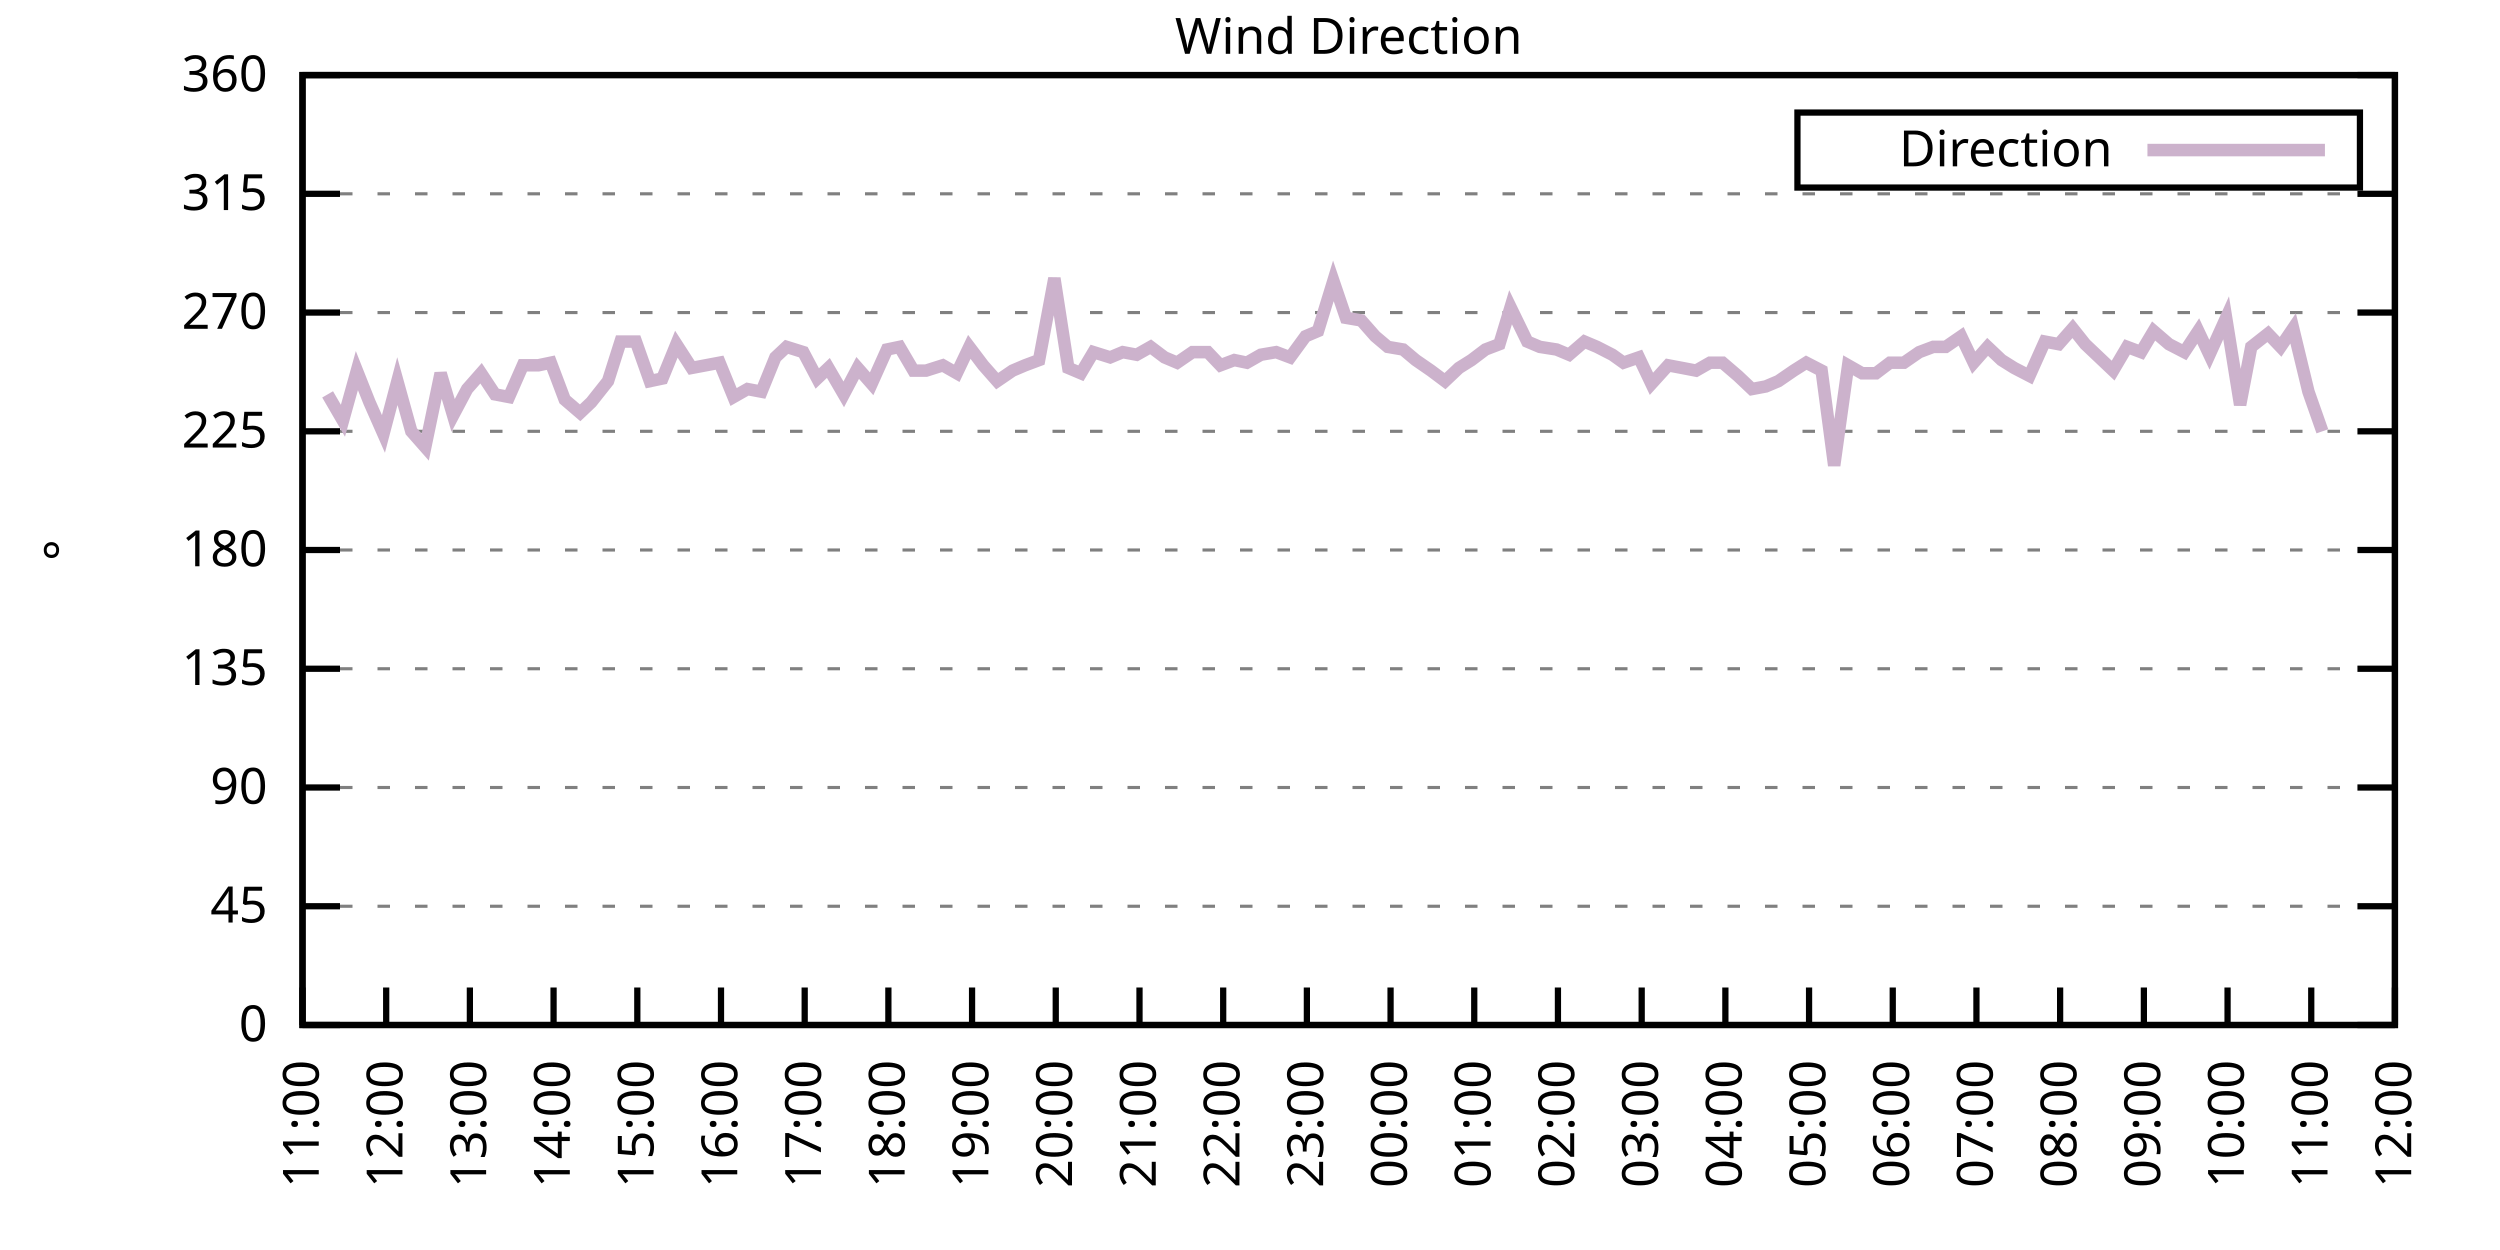
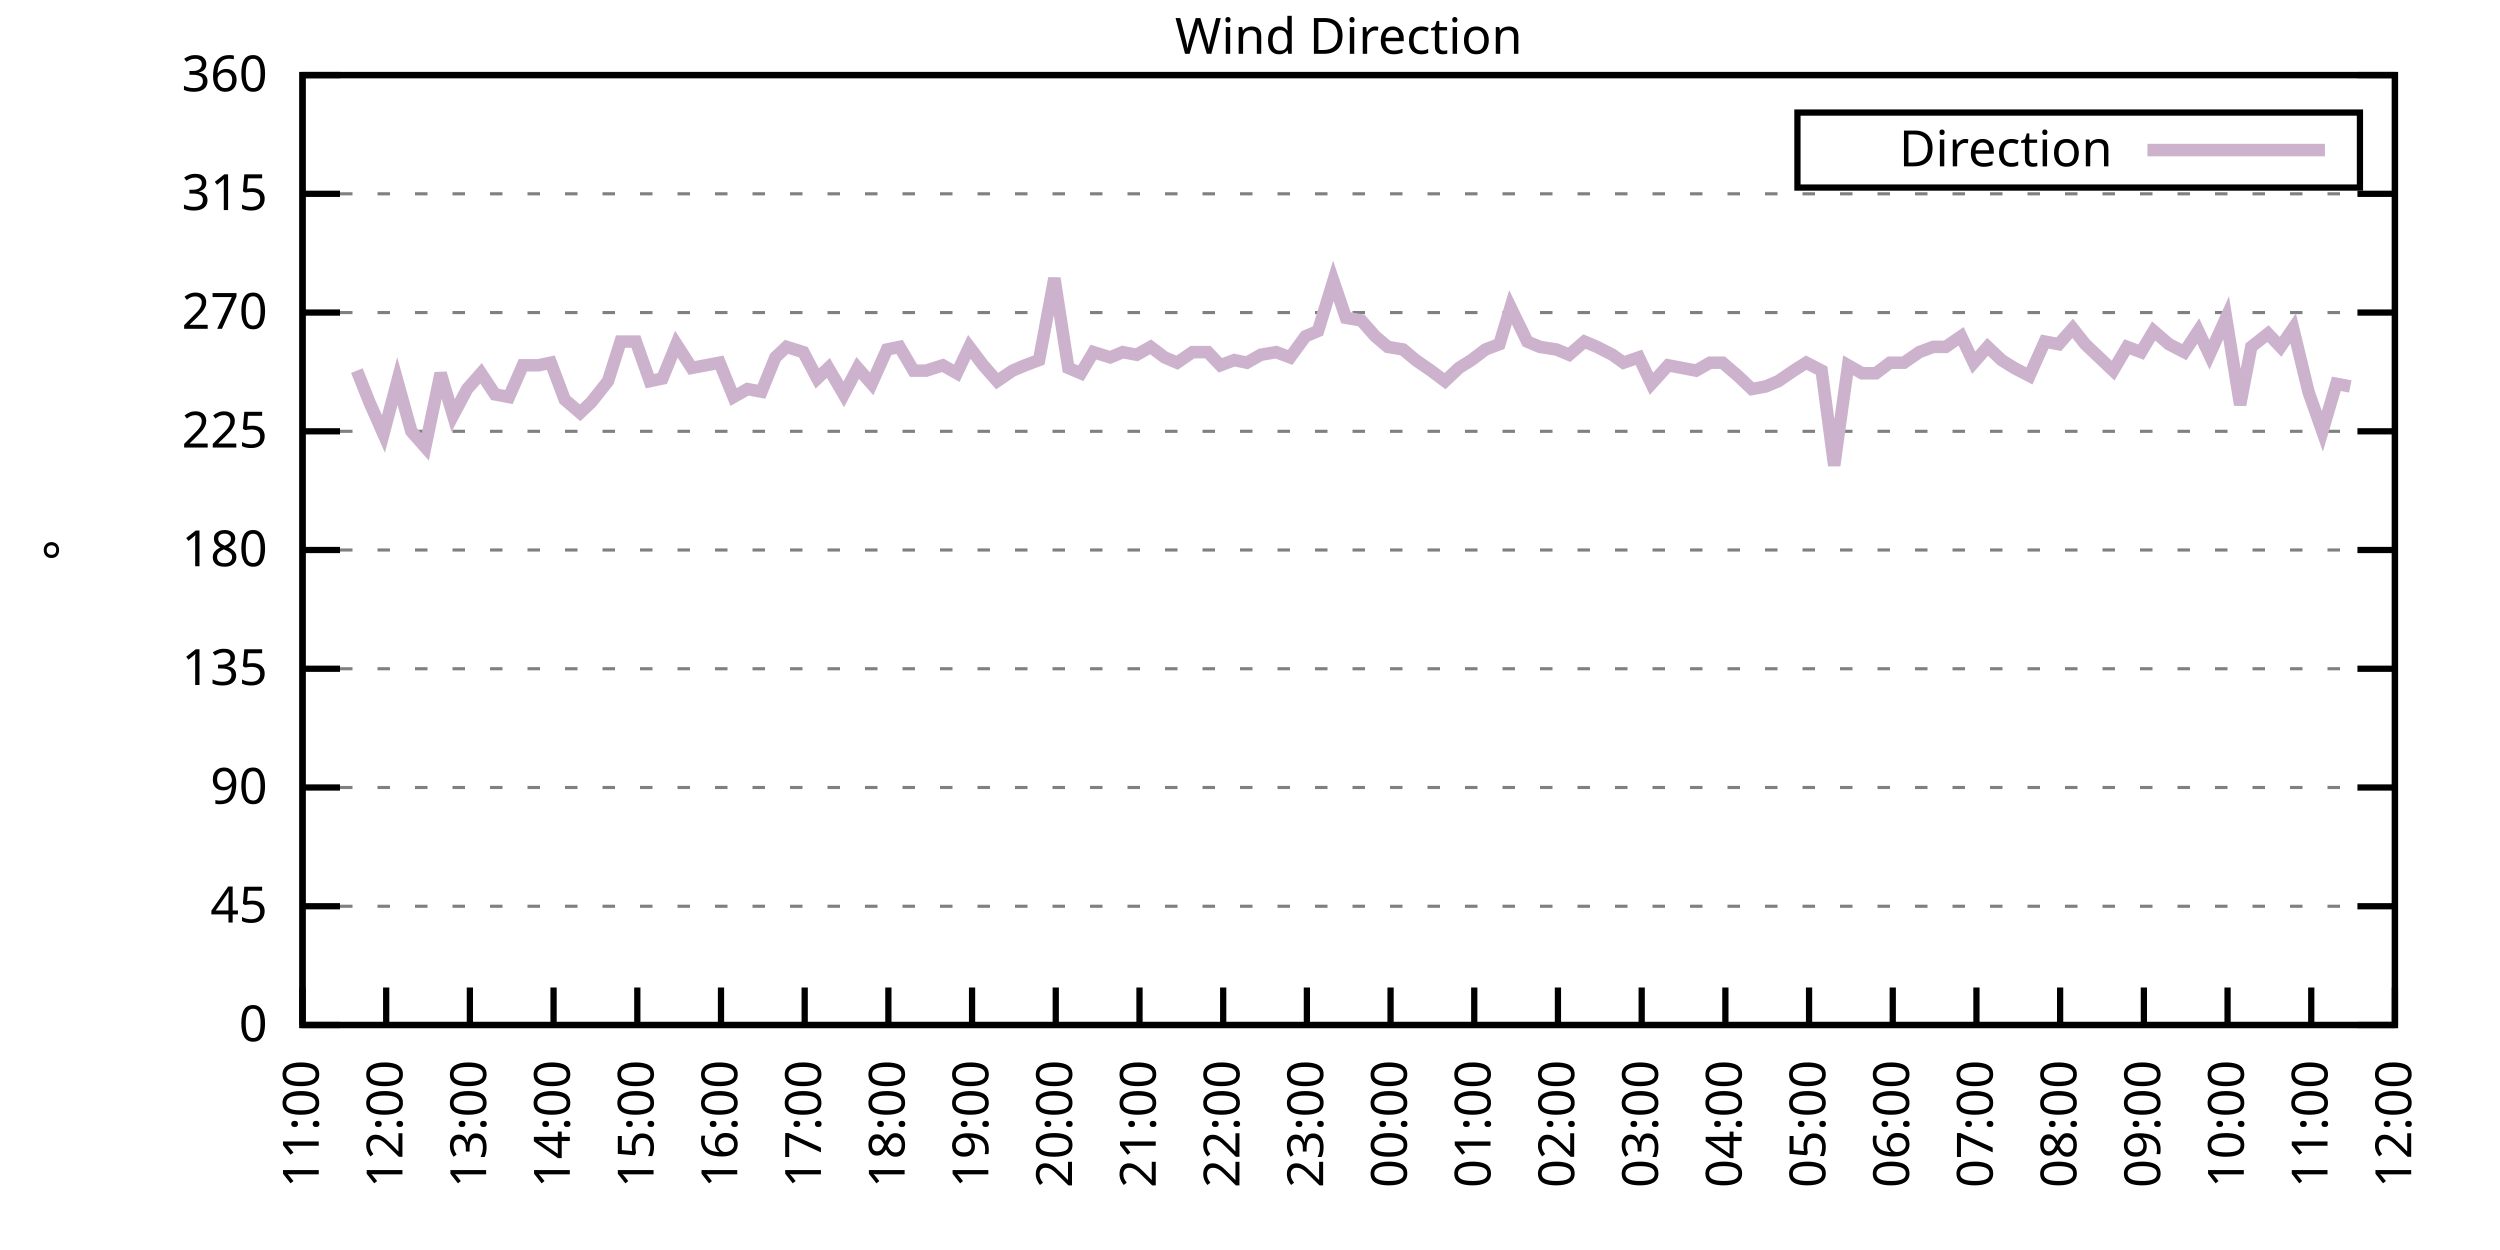
<svg xmlns="http://www.w3.org/2000/svg" xmlns:xlink="http://www.w3.org/1999/xlink" width="400" height="200" viewBox="0 0 400 200">
  <g id="gnuplot_canvas">
    <rect x="0" y="0" width="400" height="200" fill="none" />
    <defs>
      <circle id="gpDot" r="0.5" stroke-width="0.5" stroke="currentColor" />
      <path id="gpPt0" stroke-width="0.333" stroke="currentColor" d="M-1,0 h2 M0,-1 v2" />
      <path id="gpPt1" stroke-width="0.333" stroke="currentColor" d="M-1,-1 L1,1 M1,-1 L-1,1" />
      <path id="gpPt2" stroke-width="0.333" stroke="currentColor" d="M-1,0 L1,0 M0,-1 L0,1 M-1,-1 L1,1 M-1,1 L1,-1" />
      <rect id="gpPt3" stroke-width="0.333" stroke="currentColor" x="-1" y="-1" width="2" height="2" />
      <rect id="gpPt4" stroke-width="0.333" stroke="currentColor" fill="currentColor" x="-1" y="-1" width="2" height="2" />
      <circle id="gpPt5" stroke-width="0.333" stroke="currentColor" cx="0" cy="0" r="1" />
      <use xlink:href="#gpPt5" id="gpPt6" fill="currentColor" stroke="none" />
      <path id="gpPt7" stroke-width="0.333" stroke="currentColor" d="M0,-1.33 L-1.33,0.67 L1.33,0.67 z" />
      <use xlink:href="#gpPt7" id="gpPt8" fill="currentColor" stroke="none" />
      <use xlink:href="#gpPt7" id="gpPt9" stroke="currentColor" transform="rotate(180)" />
      <use xlink:href="#gpPt9" id="gpPt10" fill="currentColor" stroke="none" />
      <use xlink:href="#gpPt3" id="gpPt11" stroke="currentColor" transform="rotate(45)" />
      <use xlink:href="#gpPt11" id="gpPt12" fill="currentColor" stroke="none" />
      <path id="gpPt13" stroke-width="0.333" stroke="currentColor" d="M0,1.330 L1.265,0.411 L0.782,-1.067 L-0.782,-1.076 L-1.265,0.411 z" />
      <use xlink:href="#gpPt13" id="gpPt14" fill="currentColor" stroke="none" />
      <filter id="textbox" filterUnits="objectBoundingBox" x="0" y="0" height="1" width="1">
        <feFlood flood-color="white" flood-opacity="1" result="bgnd" />
        <feComposite in="SourceGraphic" in2="bgnd" operator="atop" />
      </filter>
      <filter id="greybox" filterUnits="objectBoundingBox" x="0" y="0" height="1" width="1">
        <feFlood flood-color="lightgrey" flood-opacity="1" result="grey" />
        <feComposite in="SourceGraphic" in2="grey" operator="atop" />
      </filter>
    </defs>
    <g fill="none" color="white" stroke="currentColor" stroke-width="1.00" stroke-linecap="butt" stroke-linejoin="miter">
</g>
    <g fill="none" color="black" stroke="currentColor" stroke-width="1.00" stroke-linecap="butt" stroke-linejoin="miter">
      <g stroke="none" shape-rendering="crispEdges">
        <polygon fill="rgb(255, 255, 255)" points="48.40,164.00 383.18,164.00 383.18,12.02 48.40,12.02 " />
      </g>
    </g>
    <g fill="none" color="black" stroke="currentColor" stroke-width="1.00" stroke-linecap="butt" stroke-linejoin="miter">
</g>
    <g fill="none" color="black" stroke="black" stroke-width="0.50" stroke-linecap="butt" stroke-linejoin="miter">
</g>
    <g fill="none" color="gray" stroke="currentColor" stroke-width="0.50" stroke-linecap="butt" stroke-linejoin="miter">
      <path stroke="gray" stroke-dasharray="2,4" class="gridline" d="M48.40,164.00 L383.19,164.00  " />
    </g>
    <g fill="none" color="gray" stroke="gray" stroke-width="1.00" stroke-linecap="butt" stroke-linejoin="miter">
</g>
    <g fill="none" color="black" stroke="currentColor" stroke-width="1.00" stroke-linecap="butt" stroke-linejoin="miter">
      <path stroke="black" d="M48.40,164.00 L54.40,164.00 M383.19,164.00 L377.19,164.00  " />
      <g transform="translate(42.80,166.60)" stroke="none" fill="black" font-family="Sans" font-size="8.00" text-anchor="end">
        <text>
          <tspan font-family="Sans"> 0</tspan>
        </text>
      </g>
    </g>
    <g fill="none" color="black" stroke="currentColor" stroke-width="1.00" stroke-linecap="butt" stroke-linejoin="miter">
</g>
    <g fill="none" color="black" stroke="black" stroke-width="0.50" stroke-linecap="butt" stroke-linejoin="miter">
</g>
    <g fill="none" color="gray" stroke="currentColor" stroke-width="0.50" stroke-linecap="butt" stroke-linejoin="miter">
      <path stroke="gray" stroke-dasharray="2,4" class="gridline" d="M48.40,145.00 L383.19,145.00  " />
    </g>
    <g fill="none" color="gray" stroke="gray" stroke-width="1.00" stroke-linecap="butt" stroke-linejoin="miter">
</g>
    <g fill="none" color="black" stroke="currentColor" stroke-width="1.00" stroke-linecap="butt" stroke-linejoin="miter">
      <path stroke="black" d="M48.40,145.00 L54.40,145.00 M383.19,145.00 L377.19,145.00  " />
      <g transform="translate(42.80,147.60)" stroke="none" fill="black" font-family="Sans" font-size="8.00" text-anchor="end">
        <text>
          <tspan font-family="Sans"> 45</tspan>
        </text>
      </g>
    </g>
    <g fill="none" color="black" stroke="currentColor" stroke-width="1.00" stroke-linecap="butt" stroke-linejoin="miter">
</g>
    <g fill="none" color="black" stroke="black" stroke-width="0.50" stroke-linecap="butt" stroke-linejoin="miter">
</g>
    <g fill="none" color="gray" stroke="currentColor" stroke-width="0.50" stroke-linecap="butt" stroke-linejoin="miter">
      <path stroke="gray" stroke-dasharray="2,4" class="gridline" d="M48.40,126.00 L383.19,126.00  " />
    </g>
    <g fill="none" color="gray" stroke="gray" stroke-width="1.00" stroke-linecap="butt" stroke-linejoin="miter">
</g>
    <g fill="none" color="black" stroke="currentColor" stroke-width="1.00" stroke-linecap="butt" stroke-linejoin="miter">
      <path stroke="black" d="M48.40,126.00 L54.40,126.00 M383.19,126.00 L377.19,126.00  " />
      <g transform="translate(42.80,128.60)" stroke="none" fill="black" font-family="Sans" font-size="8.00" text-anchor="end">
        <text>
          <tspan font-family="Sans"> 90</tspan>
        </text>
      </g>
    </g>
    <g fill="none" color="black" stroke="currentColor" stroke-width="1.00" stroke-linecap="butt" stroke-linejoin="miter">
</g>
    <g fill="none" color="black" stroke="black" stroke-width="0.50" stroke-linecap="butt" stroke-linejoin="miter">
</g>
    <g fill="none" color="gray" stroke="currentColor" stroke-width="0.50" stroke-linecap="butt" stroke-linejoin="miter">
      <path stroke="gray" stroke-dasharray="2,4" class="gridline" d="M48.40,107.00 L383.19,107.00  " />
    </g>
    <g fill="none" color="gray" stroke="gray" stroke-width="1.00" stroke-linecap="butt" stroke-linejoin="miter">
</g>
    <g fill="none" color="black" stroke="currentColor" stroke-width="1.00" stroke-linecap="butt" stroke-linejoin="miter">
      <path stroke="black" d="M48.40,107.00 L54.40,107.00 M383.19,107.00 L377.19,107.00  " />
      <g transform="translate(42.80,109.60)" stroke="none" fill="black" font-family="Sans" font-size="8.00" text-anchor="end">
        <text>
          <tspan font-family="Sans"> 135</tspan>
        </text>
      </g>
    </g>
    <g fill="none" color="black" stroke="currentColor" stroke-width="1.00" stroke-linecap="butt" stroke-linejoin="miter">
</g>
    <g fill="none" color="black" stroke="black" stroke-width="0.50" stroke-linecap="butt" stroke-linejoin="miter">
</g>
    <g fill="none" color="gray" stroke="currentColor" stroke-width="0.50" stroke-linecap="butt" stroke-linejoin="miter">
      <path stroke="gray" stroke-dasharray="2,4" class="gridline" d="M48.40,88.00 L383.19,88.00  " />
    </g>
    <g fill="none" color="gray" stroke="gray" stroke-width="1.00" stroke-linecap="butt" stroke-linejoin="miter">
</g>
    <g fill="none" color="black" stroke="currentColor" stroke-width="1.00" stroke-linecap="butt" stroke-linejoin="miter">
      <path stroke="black" d="M48.40,88.00 L54.40,88.00 M383.19,88.00 L377.19,88.00  " />
      <g transform="translate(42.80,90.60)" stroke="none" fill="black" font-family="Sans" font-size="8.00" text-anchor="end">
        <text>
          <tspan font-family="Sans"> 180</tspan>
        </text>
      </g>
    </g>
    <g fill="none" color="black" stroke="currentColor" stroke-width="1.00" stroke-linecap="butt" stroke-linejoin="miter">
</g>
    <g fill="none" color="black" stroke="black" stroke-width="0.50" stroke-linecap="butt" stroke-linejoin="miter">
</g>
    <g fill="none" color="gray" stroke="currentColor" stroke-width="0.50" stroke-linecap="butt" stroke-linejoin="miter">
      <path stroke="gray" stroke-dasharray="2,4" class="gridline" d="M48.40,69.01 L383.19,69.01  " />
    </g>
    <g fill="none" color="gray" stroke="gray" stroke-width="1.00" stroke-linecap="butt" stroke-linejoin="miter">
</g>
    <g fill="none" color="black" stroke="currentColor" stroke-width="1.00" stroke-linecap="butt" stroke-linejoin="miter">
      <path stroke="black" d="M48.40,69.01 L54.40,69.01 M383.19,69.01 L377.19,69.01  " />
      <g transform="translate(42.80,71.61)" stroke="none" fill="black" font-family="Sans" font-size="8.00" text-anchor="end">
        <text>
          <tspan font-family="Sans"> 225</tspan>
        </text>
      </g>
    </g>
    <g fill="none" color="black" stroke="currentColor" stroke-width="1.00" stroke-linecap="butt" stroke-linejoin="miter">
</g>
    <g fill="none" color="black" stroke="black" stroke-width="0.50" stroke-linecap="butt" stroke-linejoin="miter">
</g>
    <g fill="none" color="gray" stroke="currentColor" stroke-width="0.50" stroke-linecap="butt" stroke-linejoin="miter">
      <path stroke="gray" stroke-dasharray="2,4" class="gridline" d="M48.40,50.01 L383.19,50.01  " />
    </g>
    <g fill="none" color="gray" stroke="gray" stroke-width="1.00" stroke-linecap="butt" stroke-linejoin="miter">
</g>
    <g fill="none" color="black" stroke="currentColor" stroke-width="1.00" stroke-linecap="butt" stroke-linejoin="miter">
      <path stroke="black" d="M48.40,50.01 L54.40,50.01 M383.19,50.01 L377.19,50.01  " />
      <g transform="translate(42.80,52.61)" stroke="none" fill="black" font-family="Sans" font-size="8.00" text-anchor="end">
        <text>
          <tspan font-family="Sans"> 270</tspan>
        </text>
      </g>
    </g>
    <g fill="none" color="black" stroke="currentColor" stroke-width="1.00" stroke-linecap="butt" stroke-linejoin="miter">
</g>
    <g fill="none" color="black" stroke="black" stroke-width="0.50" stroke-linecap="butt" stroke-linejoin="miter">
</g>
    <g fill="none" color="gray" stroke="currentColor" stroke-width="0.50" stroke-linecap="butt" stroke-linejoin="miter">
      <path stroke="gray" stroke-dasharray="2,4" class="gridline" d="M48.40,31.01 L383.19,31.01  " />
    </g>
    <g fill="none" color="gray" stroke="gray" stroke-width="1.00" stroke-linecap="butt" stroke-linejoin="miter">
</g>
    <g fill="none" color="black" stroke="currentColor" stroke-width="1.00" stroke-linecap="butt" stroke-linejoin="miter">
      <path stroke="black" d="M48.40,31.01 L54.40,31.01 M383.19,31.01 L377.19,31.01  " />
      <g transform="translate(42.80,33.61)" stroke="none" fill="black" font-family="Sans" font-size="8.00" text-anchor="end">
        <text>
          <tspan font-family="Sans"> 315</tspan>
        </text>
      </g>
    </g>
    <g fill="none" color="black" stroke="currentColor" stroke-width="1.00" stroke-linecap="butt" stroke-linejoin="miter">
</g>
    <g fill="none" color="black" stroke="black" stroke-width="0.50" stroke-linecap="butt" stroke-linejoin="miter">
</g>
    <g fill="none" color="gray" stroke="currentColor" stroke-width="0.50" stroke-linecap="butt" stroke-linejoin="miter">
      <path stroke="gray" stroke-dasharray="2,4" class="gridline" d="M48.40,12.01 L383.19,12.01  " />
    </g>
    <g fill="none" color="gray" stroke="gray" stroke-width="1.00" stroke-linecap="butt" stroke-linejoin="miter">
</g>
    <g fill="none" color="black" stroke="currentColor" stroke-width="1.00" stroke-linecap="butt" stroke-linejoin="miter">
      <path stroke="black" d="M48.40,12.01 L54.40,12.01 M383.19,12.01 L377.19,12.01  " />
      <g transform="translate(42.80,14.61)" stroke="none" fill="black" font-family="Sans" font-size="8.00" text-anchor="end">
        <text>
          <tspan font-family="Sans"> 360</tspan>
        </text>
      </g>
    </g>
    <g fill="none" color="black" stroke="currentColor" stroke-width="1.00" stroke-linecap="butt" stroke-linejoin="miter">
      <path stroke="black" d="M48.40,164.00 L48.40,158.00  " />
      <g transform="translate(51.00,169.60) rotate(270.00)" stroke="none" fill="black" font-family="Sans" font-size="8.00" text-anchor="end">
        <text>
          <tspan font-family="Sans">11:00</tspan>
        </text>
      </g>
    </g>
    <g fill="none" color="black" stroke="currentColor" stroke-width="1.00" stroke-linecap="butt" stroke-linejoin="miter">
      <path stroke="black" d="M61.79,164.00 L61.79,158.00  " />
      <g transform="translate(64.39,169.60) rotate(270.00)" stroke="none" fill="black" font-family="Sans" font-size="8.00" text-anchor="end">
        <text>
          <tspan font-family="Sans">12:00</tspan>
        </text>
      </g>
    </g>
    <g fill="none" color="black" stroke="currentColor" stroke-width="1.00" stroke-linecap="butt" stroke-linejoin="miter">
      <path stroke="black" d="M75.18,164.00 L75.18,158.00  " />
      <g transform="translate(77.78,169.60) rotate(270.00)" stroke="none" fill="black" font-family="Sans" font-size="8.00" text-anchor="end">
        <text>
          <tspan font-family="Sans">13:00</tspan>
        </text>
      </g>
    </g>
    <g fill="none" color="black" stroke="currentColor" stroke-width="1.00" stroke-linecap="butt" stroke-linejoin="miter">
      <path stroke="black" d="M88.57,164.00 L88.57,158.00  " />
      <g transform="translate(91.17,169.60) rotate(270.00)" stroke="none" fill="black" font-family="Sans" font-size="8.00" text-anchor="end">
        <text>
          <tspan font-family="Sans">14:00</tspan>
        </text>
      </g>
    </g>
    <g fill="none" color="black" stroke="currentColor" stroke-width="1.00" stroke-linecap="butt" stroke-linejoin="miter">
      <path stroke="black" d="M101.97,164.00 L101.97,158.00  " />
      <g transform="translate(104.57,169.60) rotate(270.00)" stroke="none" fill="black" font-family="Sans" font-size="8.00" text-anchor="end">
        <text>
          <tspan font-family="Sans">15:00</tspan>
        </text>
      </g>
    </g>
    <g fill="none" color="black" stroke="currentColor" stroke-width="1.00" stroke-linecap="butt" stroke-linejoin="miter">
      <path stroke="black" d="M115.36,164.00 L115.36,158.00  " />
      <g transform="translate(117.96,169.60) rotate(270.00)" stroke="none" fill="black" font-family="Sans" font-size="8.00" text-anchor="end">
        <text>
          <tspan font-family="Sans">16:00</tspan>
        </text>
      </g>
    </g>
    <g fill="none" color="black" stroke="currentColor" stroke-width="1.00" stroke-linecap="butt" stroke-linejoin="miter">
      <path stroke="black" d="M128.75,164.00 L128.75,158.00  " />
      <g transform="translate(131.35,169.60) rotate(270.00)" stroke="none" fill="black" font-family="Sans" font-size="8.00" text-anchor="end">
        <text>
          <tspan font-family="Sans">17:00</tspan>
        </text>
      </g>
    </g>
    <g fill="none" color="black" stroke="currentColor" stroke-width="1.00" stroke-linecap="butt" stroke-linejoin="miter">
      <path stroke="black" d="M142.14,164.00 L142.14,158.00  " />
      <g transform="translate(144.74,169.60) rotate(270.00)" stroke="none" fill="black" font-family="Sans" font-size="8.00" text-anchor="end">
        <text>
          <tspan font-family="Sans">18:00</tspan>
        </text>
      </g>
    </g>
    <g fill="none" color="black" stroke="currentColor" stroke-width="1.00" stroke-linecap="butt" stroke-linejoin="miter">
      <path stroke="black" d="M155.53,164.00 L155.53,158.00  " />
      <g transform="translate(158.13,169.60) rotate(270.00)" stroke="none" fill="black" font-family="Sans" font-size="8.00" text-anchor="end">
        <text>
          <tspan font-family="Sans">19:00</tspan>
        </text>
      </g>
    </g>
    <g fill="none" color="black" stroke="currentColor" stroke-width="1.00" stroke-linecap="butt" stroke-linejoin="miter">
      <path stroke="black" d="M168.92,164.00 L168.92,158.00  " />
      <g transform="translate(171.52,169.60) rotate(270.00)" stroke="none" fill="black" font-family="Sans" font-size="8.00" text-anchor="end">
        <text>
          <tspan font-family="Sans">20:00</tspan>
        </text>
      </g>
    </g>
    <g fill="none" color="black" stroke="currentColor" stroke-width="1.00" stroke-linecap="butt" stroke-linejoin="miter">
      <path stroke="black" d="M182.32,164.00 L182.32,158.00  " />
      <g transform="translate(184.92,169.60) rotate(270.00)" stroke="none" fill="black" font-family="Sans" font-size="8.00" text-anchor="end">
        <text>
          <tspan font-family="Sans">21:00</tspan>
        </text>
      </g>
    </g>
    <g fill="none" color="black" stroke="currentColor" stroke-width="1.00" stroke-linecap="butt" stroke-linejoin="miter">
      <path stroke="black" d="M195.71,164.00 L195.71,158.00  " />
      <g transform="translate(198.31,169.60) rotate(270.00)" stroke="none" fill="black" font-family="Sans" font-size="8.00" text-anchor="end">
        <text>
          <tspan font-family="Sans">22:00</tspan>
        </text>
      </g>
    </g>
    <g fill="none" color="black" stroke="currentColor" stroke-width="1.00" stroke-linecap="butt" stroke-linejoin="miter">
      <path stroke="black" d="M209.10,164.00 L209.10,158.00  " />
      <g transform="translate(211.70,169.60) rotate(270.00)" stroke="none" fill="black" font-family="Sans" font-size="8.00" text-anchor="end">
        <text>
          <tspan font-family="Sans">23:00</tspan>
        </text>
      </g>
    </g>
    <g fill="none" color="black" stroke="currentColor" stroke-width="1.00" stroke-linecap="butt" stroke-linejoin="miter">
      <path stroke="black" d="M222.49,164.00 L222.49,158.00  " />
      <g transform="translate(225.09,169.60) rotate(270.00)" stroke="none" fill="black" font-family="Sans" font-size="8.00" text-anchor="end">
        <text>
          <tspan font-family="Sans">00:00</tspan>
        </text>
      </g>
    </g>
    <g fill="none" color="black" stroke="currentColor" stroke-width="1.00" stroke-linecap="butt" stroke-linejoin="miter">
      <path stroke="black" d="M235.88,164.00 L235.88,158.00  " />
      <g transform="translate(238.48,169.60) rotate(270.00)" stroke="none" fill="black" font-family="Sans" font-size="8.00" text-anchor="end">
        <text>
          <tspan font-family="Sans">01:00</tspan>
        </text>
      </g>
    </g>
    <g fill="none" color="black" stroke="currentColor" stroke-width="1.00" stroke-linecap="butt" stroke-linejoin="miter">
      <path stroke="black" d="M249.27,164.00 L249.27,158.00  " />
      <g transform="translate(251.87,169.60) rotate(270.00)" stroke="none" fill="black" font-family="Sans" font-size="8.00" text-anchor="end">
        <text>
          <tspan font-family="Sans">02:00</tspan>
        </text>
      </g>
    </g>
    <g fill="none" color="black" stroke="currentColor" stroke-width="1.00" stroke-linecap="butt" stroke-linejoin="miter">
      <path stroke="black" d="M262.67,164.00 L262.67,158.00  " />
      <g transform="translate(265.27,169.60) rotate(270.00)" stroke="none" fill="black" font-family="Sans" font-size="8.00" text-anchor="end">
        <text>
          <tspan font-family="Sans">03:00</tspan>
        </text>
      </g>
    </g>
    <g fill="none" color="black" stroke="currentColor" stroke-width="1.00" stroke-linecap="butt" stroke-linejoin="miter">
      <path stroke="black" d="M276.06,164.00 L276.06,158.00  " />
      <g transform="translate(278.66,169.60) rotate(270.00)" stroke="none" fill="black" font-family="Sans" font-size="8.00" text-anchor="end">
        <text>
          <tspan font-family="Sans">04:00</tspan>
        </text>
      </g>
    </g>
    <g fill="none" color="black" stroke="currentColor" stroke-width="1.00" stroke-linecap="butt" stroke-linejoin="miter">
      <path stroke="black" d="M289.45,164.00 L289.45,158.00  " />
      <g transform="translate(292.05,169.60) rotate(270.00)" stroke="none" fill="black" font-family="Sans" font-size="8.00" text-anchor="end">
        <text>
          <tspan font-family="Sans">05:00</tspan>
        </text>
      </g>
    </g>
    <g fill="none" color="black" stroke="currentColor" stroke-width="1.00" stroke-linecap="butt" stroke-linejoin="miter">
      <path stroke="black" d="M302.84,164.00 L302.84,158.00  " />
      <g transform="translate(305.44,169.60) rotate(270.00)" stroke="none" fill="black" font-family="Sans" font-size="8.00" text-anchor="end">
        <text>
          <tspan font-family="Sans">06:00</tspan>
        </text>
      </g>
    </g>
    <g fill="none" color="black" stroke="currentColor" stroke-width="1.00" stroke-linecap="butt" stroke-linejoin="miter">
      <path stroke="black" d="M316.23,164.00 L316.23,158.00  " />
      <g transform="translate(318.83,169.60) rotate(270.00)" stroke="none" fill="black" font-family="Sans" font-size="8.00" text-anchor="end">
        <text>
          <tspan font-family="Sans">07:00</tspan>
        </text>
      </g>
    </g>
    <g fill="none" color="black" stroke="currentColor" stroke-width="1.00" stroke-linecap="butt" stroke-linejoin="miter">
      <path stroke="black" d="M329.62,164.00 L329.62,158.00  " />
      <g transform="translate(332.22,169.60) rotate(270.00)" stroke="none" fill="black" font-family="Sans" font-size="8.00" text-anchor="end">
        <text>
          <tspan font-family="Sans">08:00</tspan>
        </text>
      </g>
    </g>
    <g fill="none" color="black" stroke="currentColor" stroke-width="1.00" stroke-linecap="butt" stroke-linejoin="miter">
      <path stroke="black" d="M343.02,164.00 L343.02,158.00  " />
      <g transform="translate(345.62,169.60) rotate(270.00)" stroke="none" fill="black" font-family="Sans" font-size="8.00" text-anchor="end">
        <text>
          <tspan font-family="Sans">09:00</tspan>
        </text>
      </g>
    </g>
    <g fill="none" color="black" stroke="currentColor" stroke-width="1.00" stroke-linecap="butt" stroke-linejoin="miter">
      <path stroke="black" d="M356.41,164.00 L356.41,158.00  " />
      <g transform="translate(359.01,169.60) rotate(270.00)" stroke="none" fill="black" font-family="Sans" font-size="8.00" text-anchor="end">
        <text>
          <tspan font-family="Sans">10:00</tspan>
        </text>
      </g>
    </g>
    <g fill="none" color="black" stroke="currentColor" stroke-width="1.00" stroke-linecap="butt" stroke-linejoin="miter">
      <path stroke="black" d="M369.80,164.00 L369.80,158.00  " />
      <g transform="translate(372.40,169.60) rotate(270.00)" stroke="none" fill="black" font-family="Sans" font-size="8.00" text-anchor="end">
        <text>
          <tspan font-family="Sans">11:00</tspan>
        </text>
      </g>
    </g>
    <g fill="none" color="black" stroke="currentColor" stroke-width="1.00" stroke-linecap="butt" stroke-linejoin="miter">
      <path stroke="black" d="M383.19,164.00 L383.19,158.00  " />
      <g transform="translate(385.79,169.60) rotate(270.00)" stroke="none" fill="black" font-family="Sans" font-size="8.00" text-anchor="end">
        <text>
          <tspan font-family="Sans">12:00</tspan>
        </text>
      </g>
    </g>
    <g fill="none" color="black" stroke="currentColor" stroke-width="1.00" stroke-linecap="butt" stroke-linejoin="miter">
</g>
    <g fill="none" color="black" stroke="currentColor" stroke-width="1.00" stroke-linecap="butt" stroke-linejoin="miter">
      <path stroke="black" d="M48.40,12.01 L48.40,164.00 L383.19,164.00 L383.19,12.01 L48.40,12.01 Z  " />
    </g>
    <g fill="none" color="black" stroke="currentColor" stroke-width="1.00" stroke-linecap="butt" stroke-linejoin="miter">
</g>
    <g fill="none" color="black" stroke="currentColor" stroke-width="1.00" stroke-linecap="butt" stroke-linejoin="miter">
      <path stroke="black" d="M287.59,30.01 L287.59,18.01 L377.59,18.01 L377.59,30.01 L287.59,30.01 Z  " />
    </g>
    <g id="Wind_direction_plot_1">
      <g fill="none" color="white" stroke="black" stroke-width="2.00" stroke-linecap="butt" stroke-linejoin="miter">
</g>
      <g fill="none" color="black" stroke="currentColor" stroke-width="2.00" stroke-linecap="butt" stroke-linejoin="miter">
        <g transform="translate(337.99,26.61)" stroke="none" fill="black" font-family="Sans" font-size="8.00" text-anchor="end">
          <text>
            <tspan font-family="Sans">Direction</tspan>
          </text>
        </g>
      </g>
      <g fill="none" color="black" stroke="currentColor" stroke-width="2.00" stroke-linecap="butt" stroke-linejoin="miter">
-         <path stroke="rgb(204, 178, 204)" d="M343.59,24.01 L371.99,24.01 M52.42,63.10 L54.87,67.32 L57.10,59.30 L59.11,64.36 L61.35,69.43 L63.58,60.98   L65.81,69.01 L68.04,71.54 L70.50,59.72 L72.50,66.47 L74.74,62.25 L76.97,59.72 L79.20,63.10 L81.43,63.52   L83.66,58.45 L86.12,58.45 L88.13,58.03 L90.36,63.94 L92.82,66.05 L94.60,64.36 L97.28,60.98 L99.29,54.65   L101.74,54.65 L103.98,60.98 L105.98,60.56 L108.22,55.07 L110.67,58.87 L112.90,58.45 L115.13,58.03 L117.37,63.52   L119.60,62.25 L121.83,62.67 L124.06,57.18 L125.85,55.50 L128.53,56.34 L130.76,60.56 L132.54,58.87 L135.00,63.10   L137.23,58.87 L139.46,61.41 L141.92,55.92 L143.93,55.50 L146.16,59.30 L148.17,59.30 L150.85,58.45 L153.08,59.72   L155.09,55.50 L157.32,58.45 L159.55,60.98 L162.01,59.30 L164.01,58.45 L166.25,57.61 L168.70,44.52 L170.93,58.87   L172.94,59.72 L174.95,56.34 L177.63,57.18 L179.64,56.34 L181.87,56.76 L184.10,55.50 L186.33,57.18 L188.34,58.03   L190.80,56.34 L193.25,56.34 L195.26,58.45 L197.49,57.61 L199.50,58.03 L201.73,56.76 L204.19,56.34 L206.42,57.18   L208.88,53.81 L210.88,52.96 L213.34,44.94 L215.35,50.85 L217.80,51.27 L220.04,53.81 L222.04,55.50 L224.50,55.92   L226.51,57.61 L228.96,59.30 L231.20,60.98 L233.43,58.87 L235.44,57.61 L237.67,55.92 L239.90,55.07 L241.69,49.16   L244.36,54.65 L246.37,55.50 L249.05,55.92 L251.06,56.76 L253.51,54.65 L255.52,55.50 L257.98,56.76 L259.76,58.03   L262.22,57.18 L264.23,61.41 L266.91,58.45 L269.14,58.87 L271.37,59.30 L273.60,58.03 L275.61,58.03 L278.07,60.14   L280.30,62.25 L282.53,61.83 L284.54,60.98 L286.99,59.30 L289.00,58.03 L291.46,59.30 L293.47,74.49 L295.70,58.45   L297.93,59.72 L300.16,59.72 L302.39,58.03 L304.63,58.03 L307.08,56.34 L309.31,55.50 L311.32,55.50 L313.78,53.81   L315.79,58.03 L318.02,55.50 L320.25,57.61 L322.26,58.87 L324.71,60.14 L327.17,54.65 L329.40,55.07 L331.63,52.54   L333.64,55.07 L338.10,59.30 L340.34,55.50 L342.57,56.34 L344.58,52.96 L347.03,55.07 L349.49,56.34 L351.72,52.96   L353.51,56.76 L356.18,50.85 L358.42,64.78 L360.20,55.50 L362.88,53.39 L364.89,55.50 L366.90,52.54 L369.35,62.67   L371.58,69.01  " />
+         <path stroke="rgb(204, 178, 204)" d="M343.59,24.01 L371.99,24.01 M57.10,59.30 L59.11,64.36 L61.35,69.43 L63.58,60.98 L65.81,69.01 L68.04,71.54   L70.50,59.72 L72.50,66.47 L74.74,62.25 L76.97,59.72 L79.20,63.10 L81.43,63.52 L83.66,58.45 L86.12,58.45   L88.13,58.03 L90.36,63.94 L92.82,66.05 L94.60,64.36 L97.28,60.98 L99.29,54.65 L101.74,54.65 L103.98,60.98   L105.98,60.56 L108.22,55.07 L110.67,58.87 L112.90,58.45 L115.13,58.03 L117.37,63.52 L119.60,62.25 L121.83,62.67   L124.06,57.18 L125.85,55.50 L128.53,56.34 L130.76,60.56 L132.54,58.87 L135.00,63.10 L137.23,58.87 L139.46,61.41   L141.92,55.92 L143.93,55.50 L146.16,59.30 L148.17,59.30 L150.85,58.45 L153.08,59.72 L155.09,55.50 L157.32,58.45   L159.55,60.98 L162.01,59.30 L164.01,58.45 L166.25,57.61 L168.70,44.52 L170.93,58.87 L172.94,59.72 L174.95,56.34   L177.63,57.18 L179.64,56.34 L181.87,56.76 L184.10,55.50 L186.33,57.18 L188.34,58.03 L190.80,56.34 L193.25,56.34   L195.26,58.45 L197.49,57.61 L199.50,58.03 L201.73,56.76 L204.19,56.34 L206.42,57.18 L208.88,53.81 L210.88,52.96   L213.34,44.94 L215.35,50.85 L217.80,51.27 L220.04,53.81 L222.04,55.50 L224.50,55.92 L226.51,57.61 L228.96,59.30   L231.20,60.98 L233.43,58.87 L235.44,57.61 L237.67,55.92 L239.90,55.07 L241.69,49.16 L244.36,54.65 L246.37,55.50   L249.05,55.92 L251.06,56.76 L253.51,54.65 L255.52,55.50 L257.98,56.76 L259.76,58.03 L262.22,57.18 L264.23,61.41   L266.91,58.45 L269.14,58.87 L271.37,59.30 L273.60,58.03 L275.61,58.03 L278.07,60.14 L280.30,62.25 L282.53,61.83   L284.54,60.98 L286.99,59.30 L289.00,58.03 L291.46,59.30 L293.47,74.49 L295.70,58.45 L297.93,59.72 L300.16,59.72   L302.39,58.03 L304.63,58.03 L307.08,56.34 L309.31,55.50 L311.32,55.50 L313.78,53.81 L315.79,58.03 L318.02,55.50   L320.25,57.61 L322.26,58.87 L324.71,60.14 L327.17,54.65 L329.40,55.07 L331.63,52.54 L333.64,55.07 L338.10,59.30   L340.34,55.50 L342.57,56.34 L344.58,52.96 L347.03,55.07 L349.49,56.34 L351.72,52.96 L353.51,56.76 L356.18,50.85   L358.42,64.78 L360.20,55.50 L362.88,53.39 L364.89,55.50 L366.90,52.54 L369.35,62.67 L371.58,69.01 L373.82,61.41   L376.05,61.83  " />
      </g>
    </g>
    <g fill="none" color="black" stroke="currentColor" stroke-width="2.00" stroke-linecap="butt" stroke-linejoin="miter">
</g>
    <g fill="none" color="black" stroke="black" stroke-width="1.00" stroke-linecap="butt" stroke-linejoin="miter">
</g>
    <g fill="none" color="black" stroke="currentColor" stroke-width="1.00" stroke-linecap="butt" stroke-linejoin="miter">
      <path stroke="black" d="M48.40,12.01 L48.40,164.00 L383.19,164.00 L383.19,12.01 L48.40,12.01 Z  " />
      <g transform="translate(12.80,88.01) rotate(270.00)" stroke="none" fill="black" font-family="Sans" font-size="8.00" text-anchor="middle">
        <text>
          <tspan font-family="Sans">°</tspan>
        </text>
      </g>
    </g>
    <g fill="none" color="black" stroke="currentColor" stroke-width="1.00" stroke-linecap="butt" stroke-linejoin="miter">
</g>
    <g fill="none" color="black" stroke="currentColor" stroke-width="1.00" stroke-linecap="butt" stroke-linejoin="miter">
      <g transform="translate(215.79,8.61)" stroke="none" fill="black" font-family="Sans" font-size="8.00" text-anchor="middle">
        <text>
          <tspan font-family="Sans">Wind Direction</tspan>
        </text>
      </g>
    </g>
    <g fill="none" color="black" stroke="currentColor" stroke-width="1.00" stroke-linecap="butt" stroke-linejoin="miter">
</g>
  </g>
</svg>
